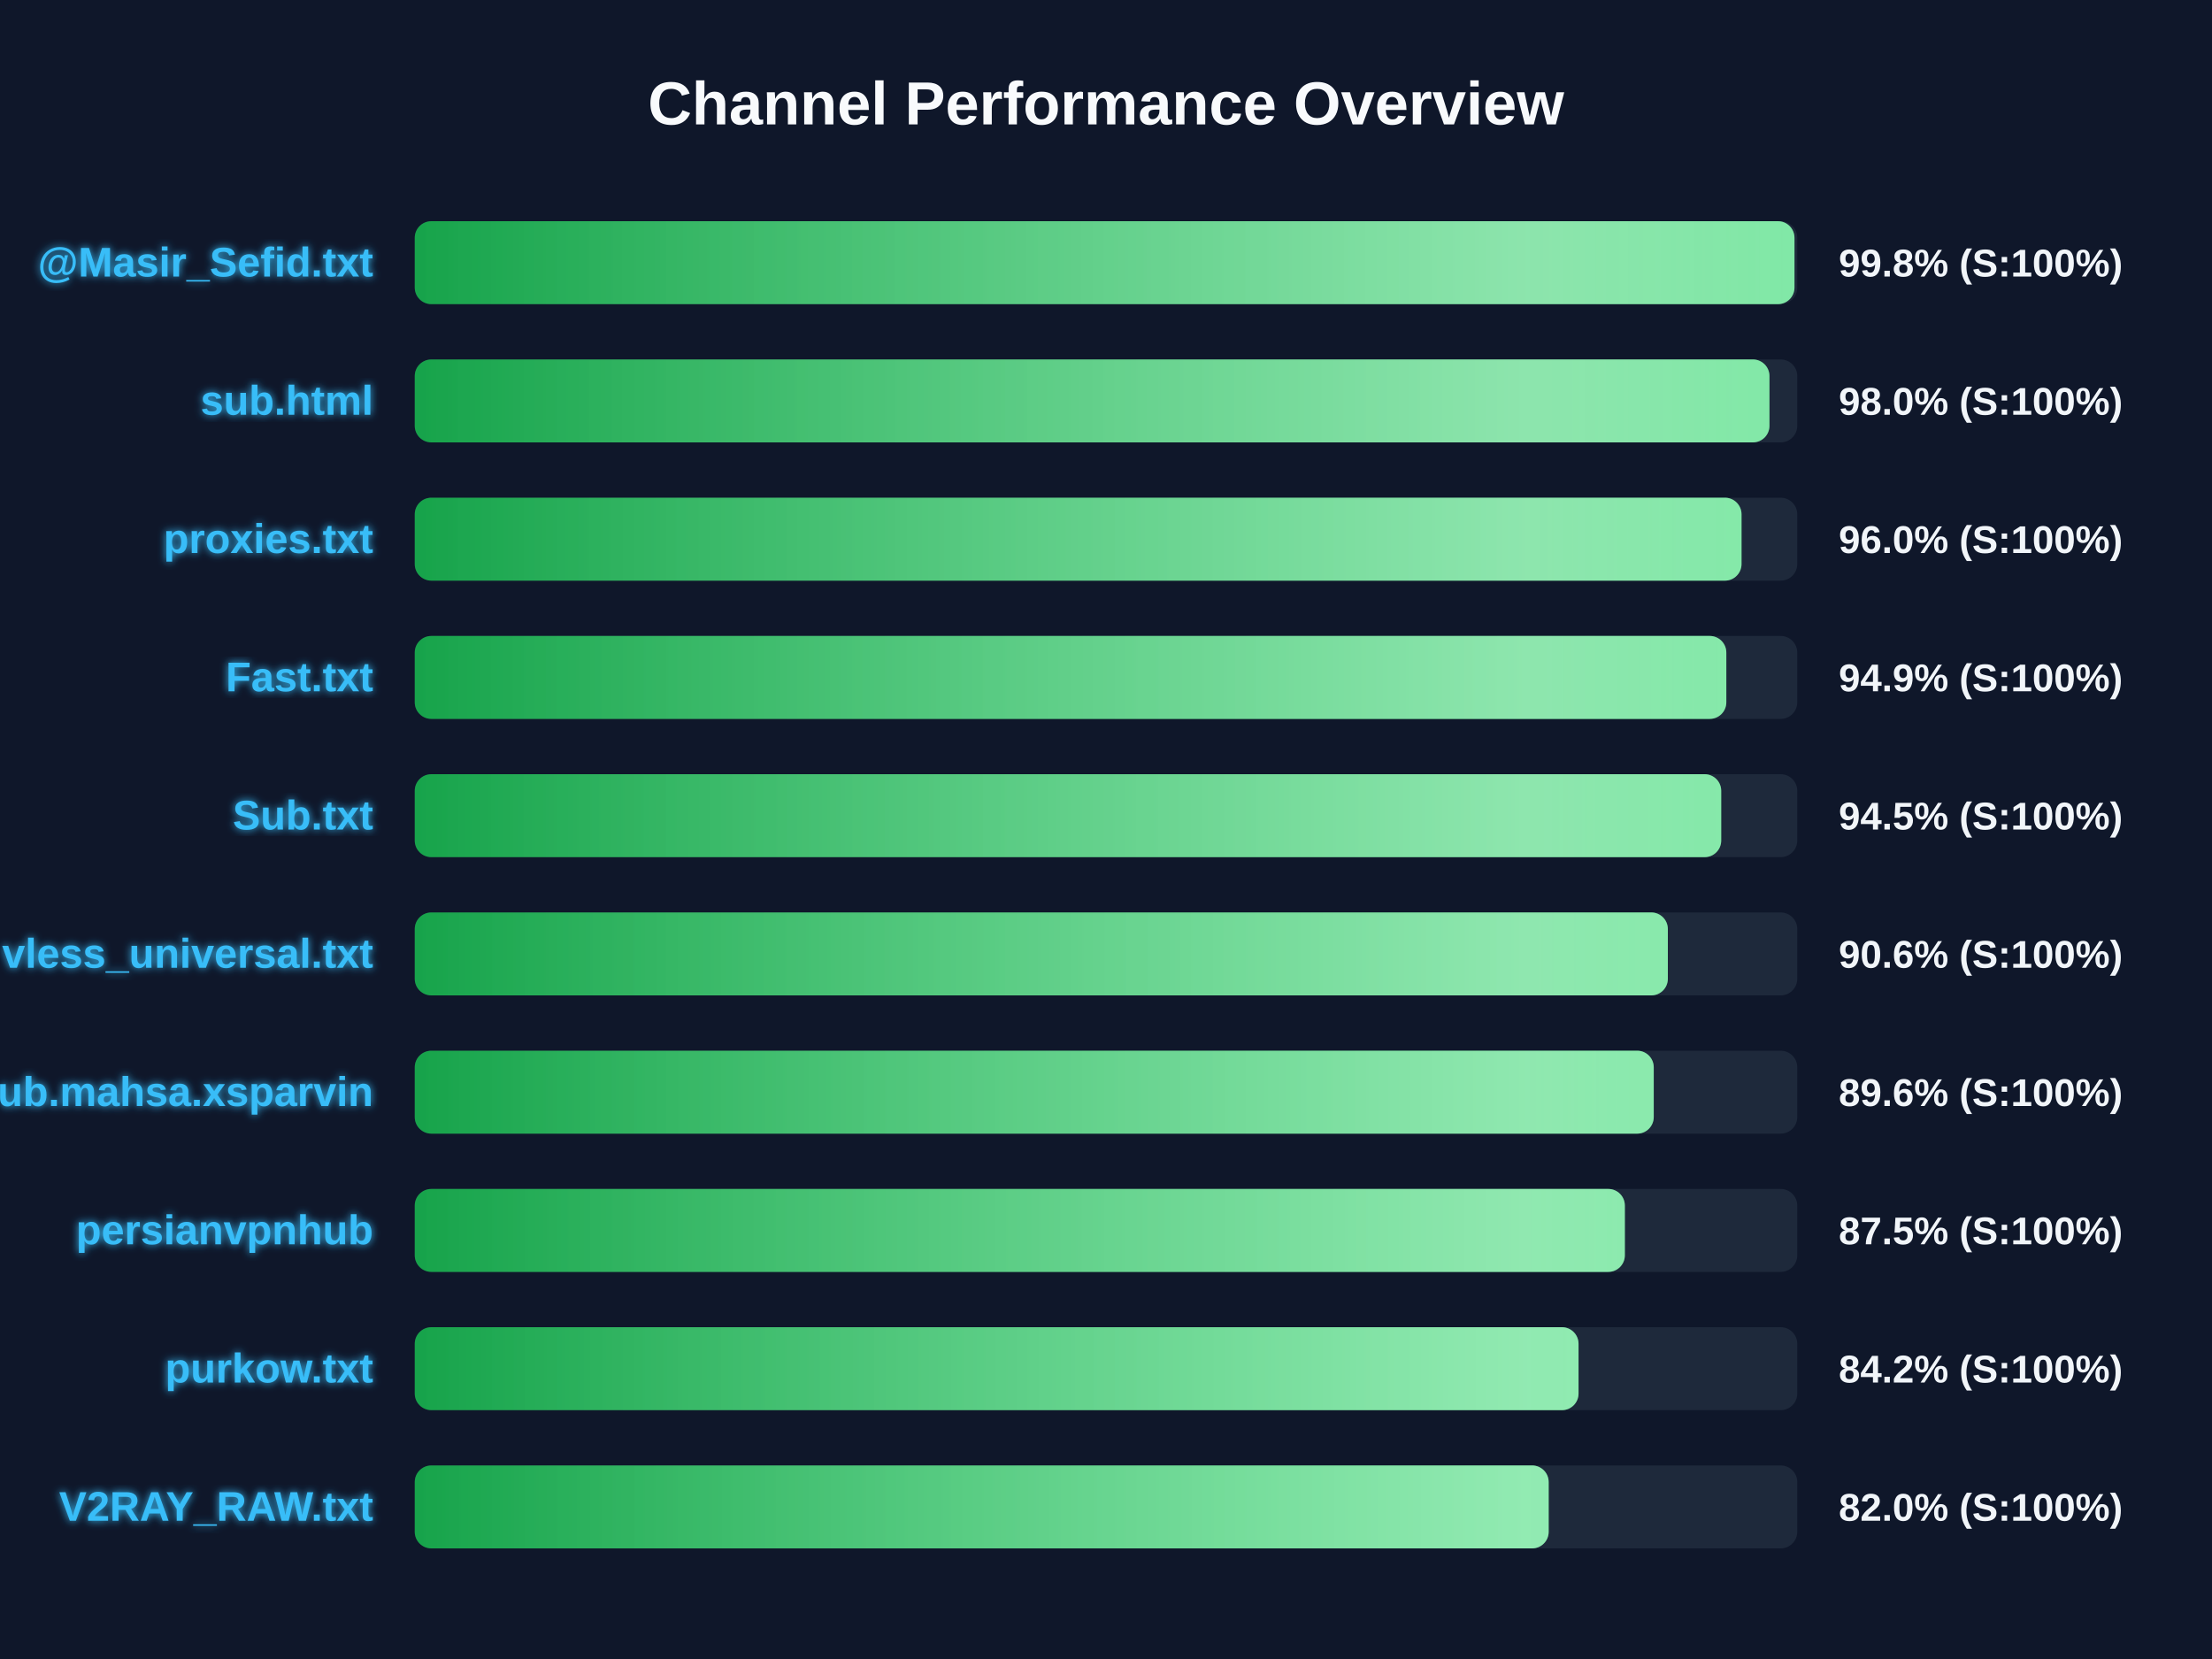
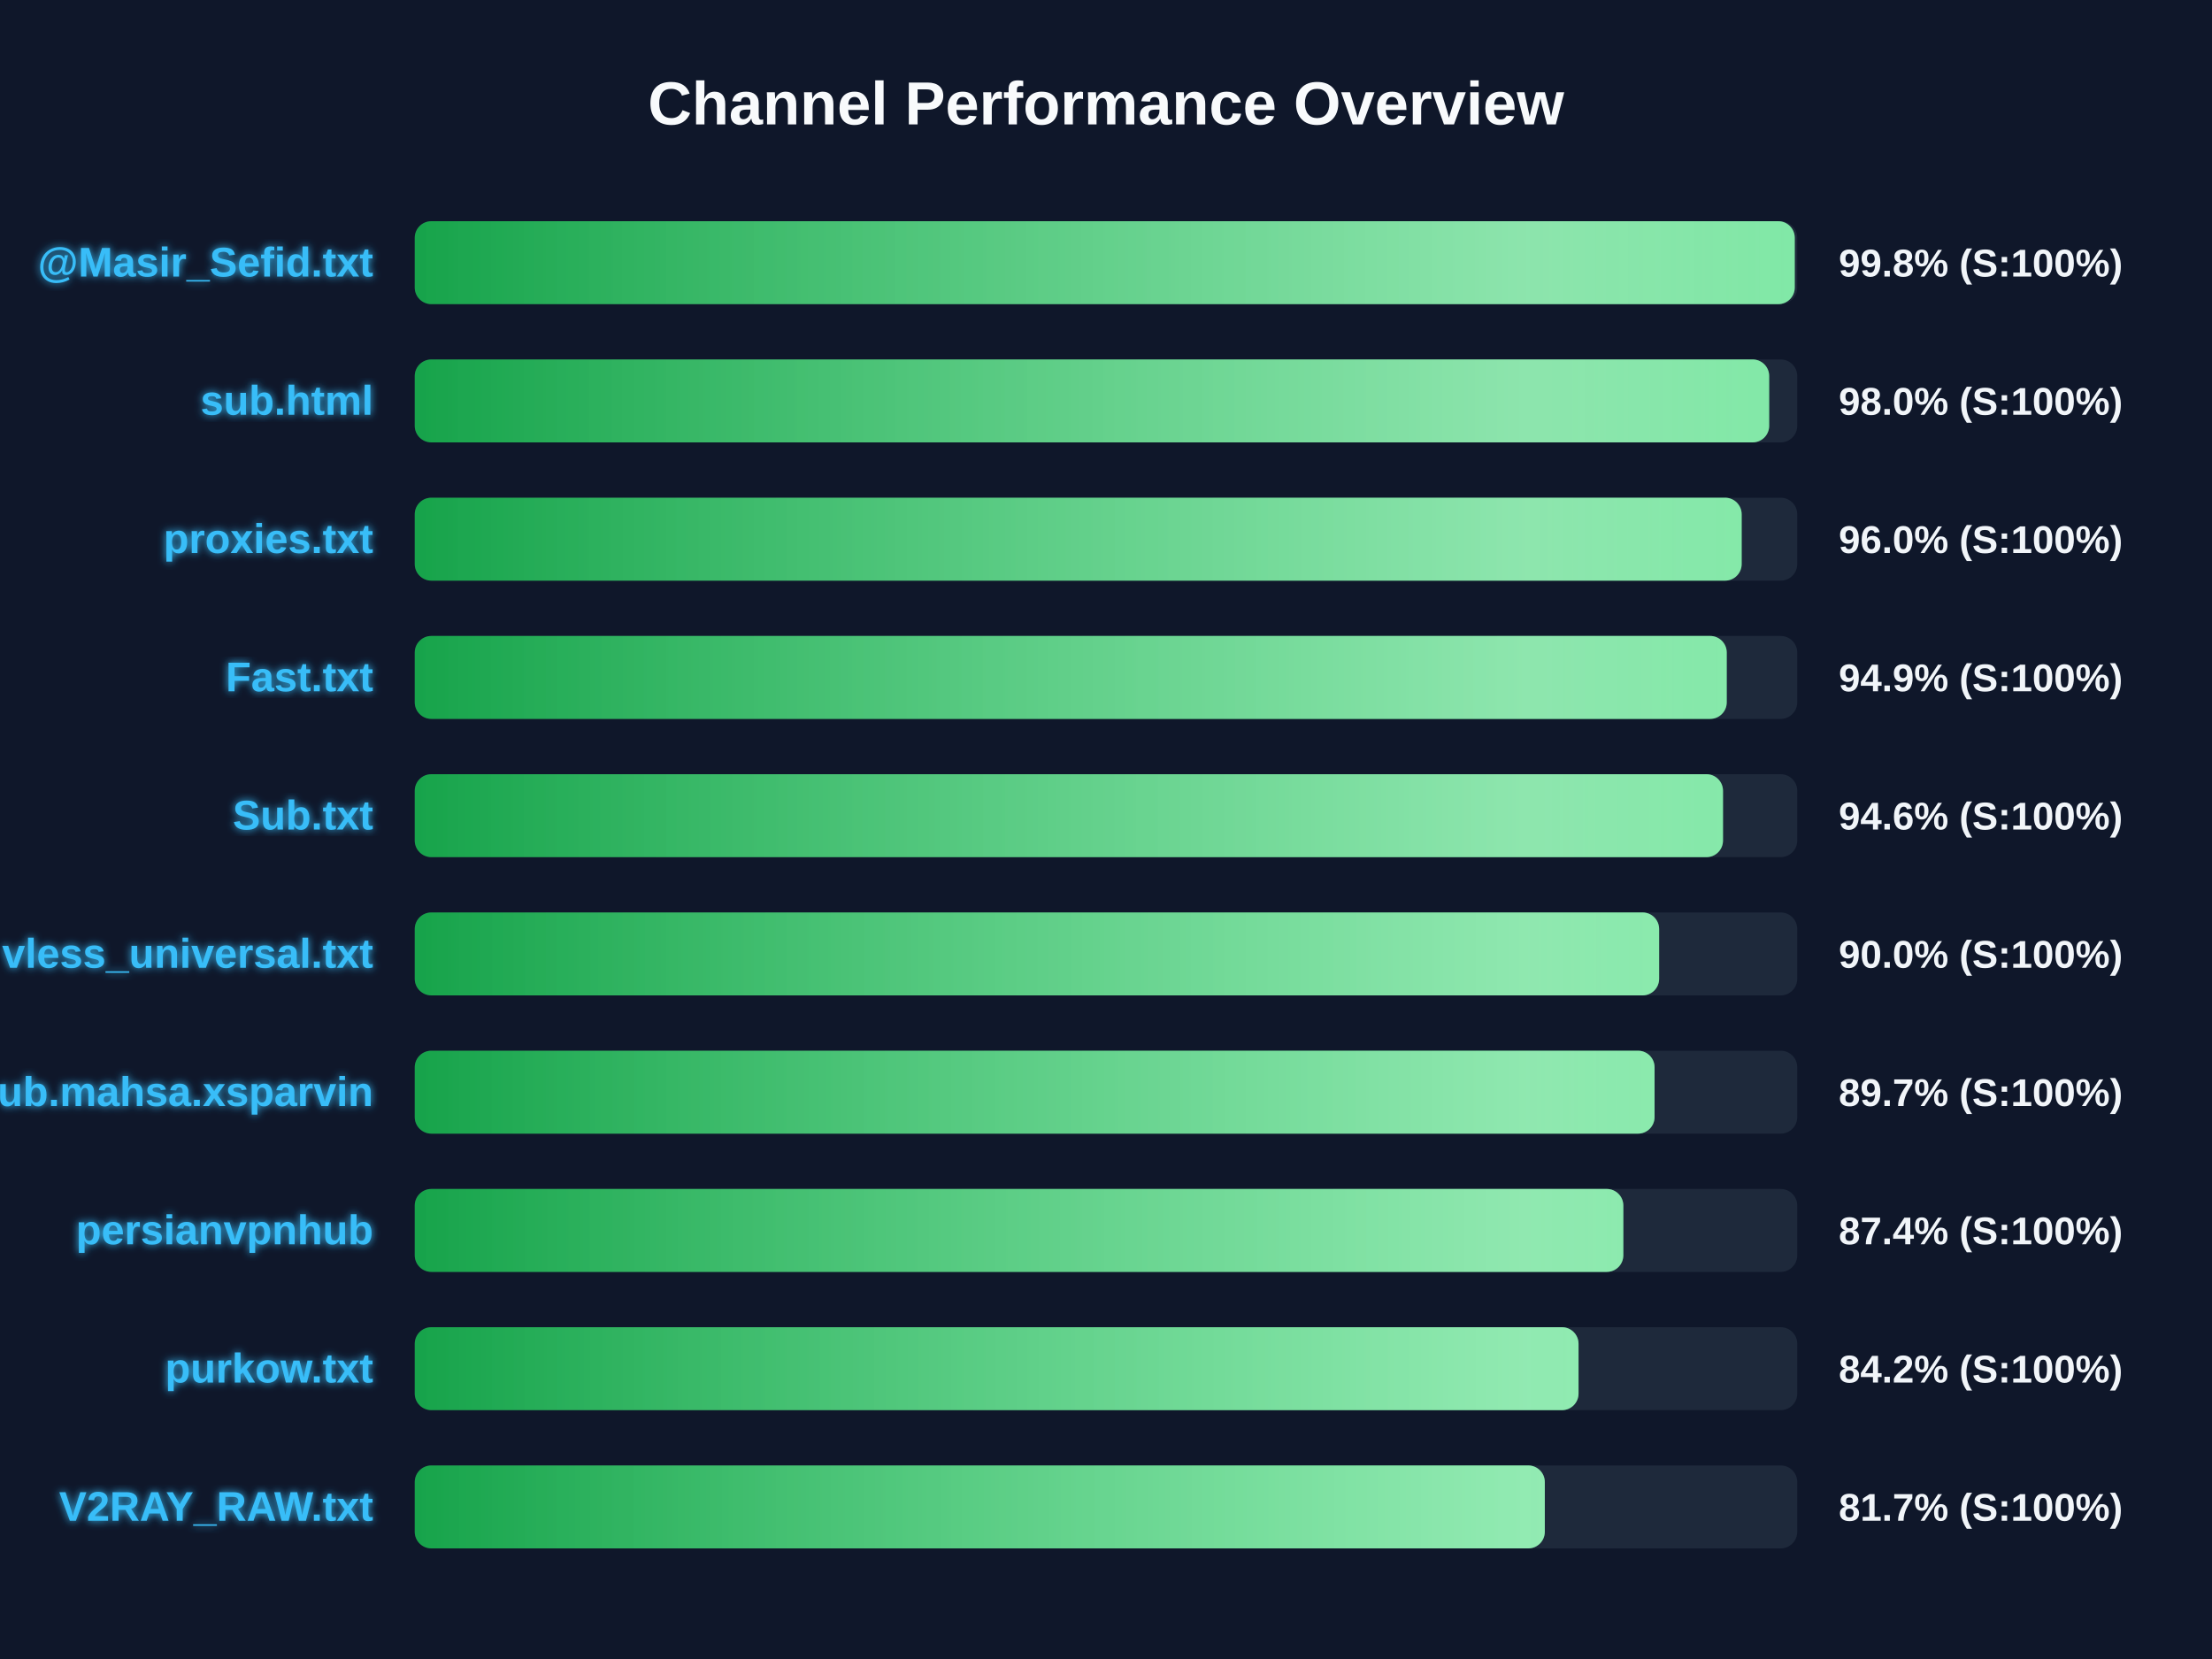
<svg xmlns="http://www.w3.org/2000/svg" width="800" height="600" version="1.1">
  <defs>
    <linearGradient id="grad-green" x1="0%" y1="0%" x2="100%" y2="0%">
      <stop offset="0%" stop-color="#16a34a" />
      <stop offset="100%" stop-color="#4ade80" />
    </linearGradient>
    <linearGradient id="grad-yellow" x1="0%" y1="0%" x2="100%" y2="0%">
      <stop offset="0%" stop-color="#ca8a04" />
      <stop offset="100%" stop-color="#fde047" />
    </linearGradient>
    <linearGradient id="grad-red" x1="0%" y1="0%" x2="100%" y2="0%">
      <stop offset="0%" stop-color="#dc2626" />
      <stop offset="100%" stop-color="#f87171" />
    </linearGradient>
    <linearGradient id="shimmer" x1="0%" y1="0%" x2="100%" y2="0%">
      <stop offset="0%" stop-color="rgba(255,255,255,0)" />
      <stop offset="50%" stop-color="rgba(255,255,255,0.4)" />
      <stop offset="100%" stop-color="rgba(255,255,255,0)" />
    </linearGradient>
    <filter id="glow" x="-20%" y="-20%" width="140%" height="140%">
      <feGaussianBlur stdDeviation="1.5" result="blur" />
      <feComposite in="SourceGraphic" in2="blur" operator="over" />
    </filter>
  </defs>
  <style>
        .bg-rect { fill: #0f172a; }
        .title { font: bold 22px 'Segoe UI', Arial, sans-serif; fill: #f8fafc; }
        .row { font: bold 15px 'Segoe UI', Arial, sans-serif; fill: #38bdf8; filter: url(#glow); }
        .score { font: bold 14px 'Segoe UI', Arial, sans-serif; fill: #f1f5f9; }
        @keyframes shimmer-anim {
            0% { transform: translateX(-100%); }
            100% { transform: translateX(200%); }
        }
        .shimmer-rect {
            animation: shimmer-anim 2.5s infinite linear;
        }
    </style>
  <rect width="100%" height="100%" class="bg-rect" />
  <text x="400" y="45" text-anchor="middle" class="title">Channel Performance Overview</text>
  <rect x="150" y="80" width="500" height="30" fill="#1e293b" rx="6" />
  <clipPath id="clip-0">
-     <rect x="150" y="80" width="499.0" height="30" rx="6" />
+     <rect x="150" y="80" width="499.1" height="30" rx="6" />
  </clipPath>
-   <rect x="150" y="80" width="499.0" height="30" fill="url(#grad-green)" rx="6" />
+   <rect x="150" y="80" width="499.1" height="30" fill="url(#grad-green)" rx="6" />
  <g clip-path="url(#clip-0)">
    <rect x="150" y="80" width="100%" height="30" fill="url(#shimmer)" class="shimmer-rect" />
  </g>
  <text x="135" y="100" text-anchor="end" class="row">@Masir_Sefid.txt</text>
  <text x="665" y="100" text-anchor="start" class="score">99.8% (S:100%)</text>
  <rect x="150" y="130" width="500" height="30" fill="#1e293b" rx="6" />
  <clipPath id="clip-1">
-     <rect x="150" y="130" width="489.95" height="30" rx="6" />
+     <rect x="150" y="130" width="489.85" height="30" rx="6" />
  </clipPath>
-   <rect x="150" y="130" width="489.95" height="30" fill="url(#grad-green)" rx="6" />
+   <rect x="150" y="130" width="489.85" height="30" fill="url(#grad-green)" rx="6" />
  <g clip-path="url(#clip-1)">
    <rect x="150" y="130" width="100%" height="30" fill="url(#shimmer)" class="shimmer-rect" />
  </g>
  <text x="135" y="150" text-anchor="end" class="row">sub.html</text>
  <text x="665" y="150" text-anchor="start" class="score">98.0% (S:100%)</text>
  <rect x="150" y="180" width="500" height="30" fill="#1e293b" rx="6" />
  <clipPath id="clip-2">
-     <rect x="150" y="180" width="479.85" height="30" rx="6" />
+     <rect x="150" y="180" width="479.9" height="30" rx="6" />
  </clipPath>
-   <rect x="150" y="180" width="479.85" height="30" fill="url(#grad-green)" rx="6" />
+   <rect x="150" y="180" width="479.9" height="30" fill="url(#grad-green)" rx="6" />
  <g clip-path="url(#clip-2)">
    <rect x="150" y="180" width="100%" height="30" fill="url(#shimmer)" class="shimmer-rect" />
  </g>
  <text x="135" y="200" text-anchor="end" class="row">proxies.txt</text>
  <text x="665" y="200" text-anchor="start" class="score">96.0% (S:100%)</text>
  <rect x="150" y="230" width="500" height="30" fill="#1e293b" rx="6" />
  <clipPath id="clip-3">
-     <rect x="150" y="230" width="474.35" height="30" rx="6" />
+     <rect x="150" y="230" width="474.5" height="30" rx="6" />
  </clipPath>
-   <rect x="150" y="230" width="474.35" height="30" fill="url(#grad-green)" rx="6" />
+   <rect x="150" y="230" width="474.5" height="30" fill="url(#grad-green)" rx="6" />
  <g clip-path="url(#clip-3)">
    <rect x="150" y="230" width="100%" height="30" fill="url(#shimmer)" class="shimmer-rect" />
  </g>
  <text x="135" y="250" text-anchor="end" class="row">Fast.txt</text>
  <text x="665" y="250" text-anchor="start" class="score">94.9% (S:100%)</text>
  <rect x="150" y="280" width="500" height="30" fill="#1e293b" rx="6" />
  <clipPath id="clip-4">
-     <rect x="150" y="280" width="472.5" height="30" rx="6" />
+     <rect x="150" y="280" width="473.15" height="30" rx="6" />
  </clipPath>
-   <rect x="150" y="280" width="472.5" height="30" fill="url(#grad-green)" rx="6" />
+   <rect x="150" y="280" width="473.15" height="30" fill="url(#grad-green)" rx="6" />
  <g clip-path="url(#clip-4)">
    <rect x="150" y="280" width="100%" height="30" fill="url(#shimmer)" class="shimmer-rect" />
  </g>
  <text x="135" y="300" text-anchor="end" class="row">Sub.txt</text>
-   <text x="665" y="300" text-anchor="start" class="score">94.5% (S:100%)</text>
+   <text x="665" y="300" text-anchor="start" class="score">94.6% (S:100%)</text>
  <rect x="150" y="330" width="500" height="30" fill="#1e293b" rx="6" />
  <clipPath id="clip-5">
-     <rect x="150" y="330" width="453.2" height="30" rx="6" />
+     <rect x="150" y="330" width="450.05" height="30" rx="6" />
  </clipPath>
-   <rect x="150" y="330" width="453.2" height="30" fill="url(#grad-green)" rx="6" />
+   <rect x="150" y="330" width="450.05" height="30" fill="url(#grad-green)" rx="6" />
  <g clip-path="url(#clip-5)">
    <rect x="150" y="330" width="100%" height="30" fill="url(#shimmer)" class="shimmer-rect" />
  </g>
  <text x="135" y="350" text-anchor="end" class="row">vless_universal.txt</text>
-   <text x="665" y="350" text-anchor="start" class="score">90.6% (S:100%)</text>
+   <text x="665" y="350" text-anchor="start" class="score">90.0% (S:100%)</text>
  <rect x="150" y="380" width="500" height="30" fill="#1e293b" rx="6" />
  <clipPath id="clip-6">
-     <rect x="150" y="380" width="448.1" height="30" rx="6" />
+     <rect x="150" y="380" width="448.4" height="30" rx="6" />
  </clipPath>
-   <rect x="150" y="380" width="448.1" height="30" fill="url(#grad-green)" rx="6" />
+   <rect x="150" y="380" width="448.4" height="30" fill="url(#grad-green)" rx="6" />
  <g clip-path="url(#clip-6)">
    <rect x="150" y="380" width="100%" height="30" fill="url(#shimmer)" class="shimmer-rect" />
  </g>
  <text x="135" y="400" text-anchor="end" class="row">Sub.mahsa.xsparvin</text>
-   <text x="665" y="400" text-anchor="start" class="score">89.6% (S:100%)</text>
+   <text x="665" y="400" text-anchor="start" class="score">89.7% (S:100%)</text>
  <rect x="150" y="430" width="500" height="30" fill="#1e293b" rx="6" />
  <clipPath id="clip-7">
-     <rect x="150" y="430" width="437.65" height="30" rx="6" />
+     <rect x="150" y="430" width="437.1" height="30" rx="6" />
  </clipPath>
-   <rect x="150" y="430" width="437.65" height="30" fill="url(#grad-green)" rx="6" />
+   <rect x="150" y="430" width="437.1" height="30" fill="url(#grad-green)" rx="6" />
  <g clip-path="url(#clip-7)">
    <rect x="150" y="430" width="100%" height="30" fill="url(#shimmer)" class="shimmer-rect" />
  </g>
  <text x="135" y="450" text-anchor="end" class="row">persianvpnhub</text>
-   <text x="665" y="450" text-anchor="start" class="score">87.5% (S:100%)</text>
+   <text x="665" y="450" text-anchor="start" class="score">87.4% (S:100%)</text>
  <rect x="150" y="480" width="500" height="30" fill="#1e293b" rx="6" />
  <clipPath id="clip-8">
    <rect x="150" y="480" width="420.9" height="30" rx="6" />
  </clipPath>
  <rect x="150" y="480" width="420.9" height="30" fill="url(#grad-green)" rx="6" />
  <g clip-path="url(#clip-8)">
    <rect x="150" y="480" width="100%" height="30" fill="url(#shimmer)" class="shimmer-rect" />
  </g>
  <text x="135" y="500" text-anchor="end" class="row">purkow.txt</text>
  <text x="665" y="500" text-anchor="start" class="score">84.2% (S:100%)</text>
  <rect x="150" y="530" width="500" height="30" fill="#1e293b" rx="6" />
  <clipPath id="clip-9">
-     <rect x="150" y="530" width="410.1" height="30" rx="6" />
+     <rect x="150" y="530" width="408.7" height="30" rx="6" />
  </clipPath>
-   <rect x="150" y="530" width="410.1" height="30" fill="url(#grad-green)" rx="6" />
+   <rect x="150" y="530" width="408.7" height="30" fill="url(#grad-green)" rx="6" />
  <g clip-path="url(#clip-9)">
    <rect x="150" y="530" width="100%" height="30" fill="url(#shimmer)" class="shimmer-rect" />
  </g>
  <text x="135" y="550" text-anchor="end" class="row">V2RAY_RAW.txt</text>
-   <text x="665" y="550" text-anchor="start" class="score">82.0% (S:100%)</text>
+   <text x="665" y="550" text-anchor="start" class="score">81.7% (S:100%)</text>
</svg>
